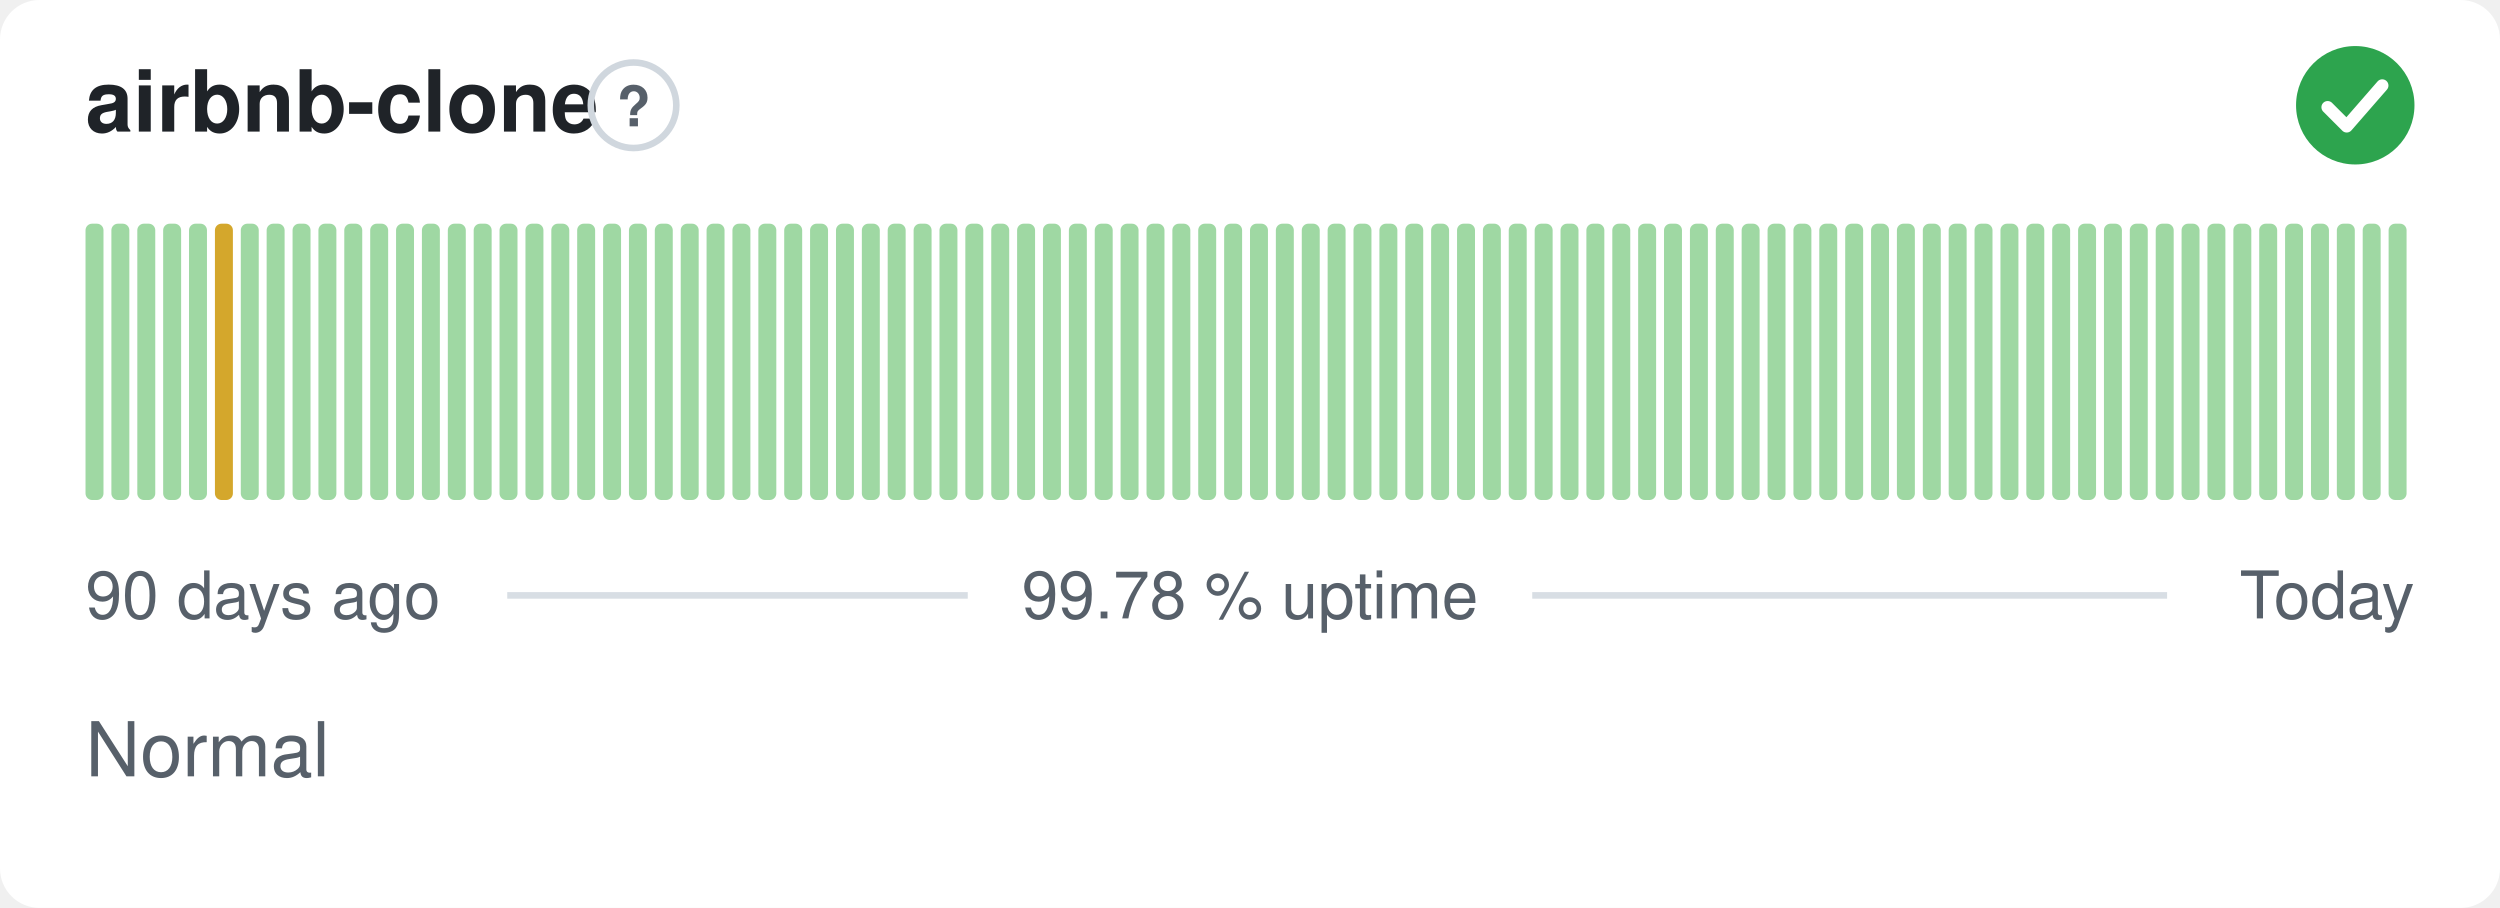
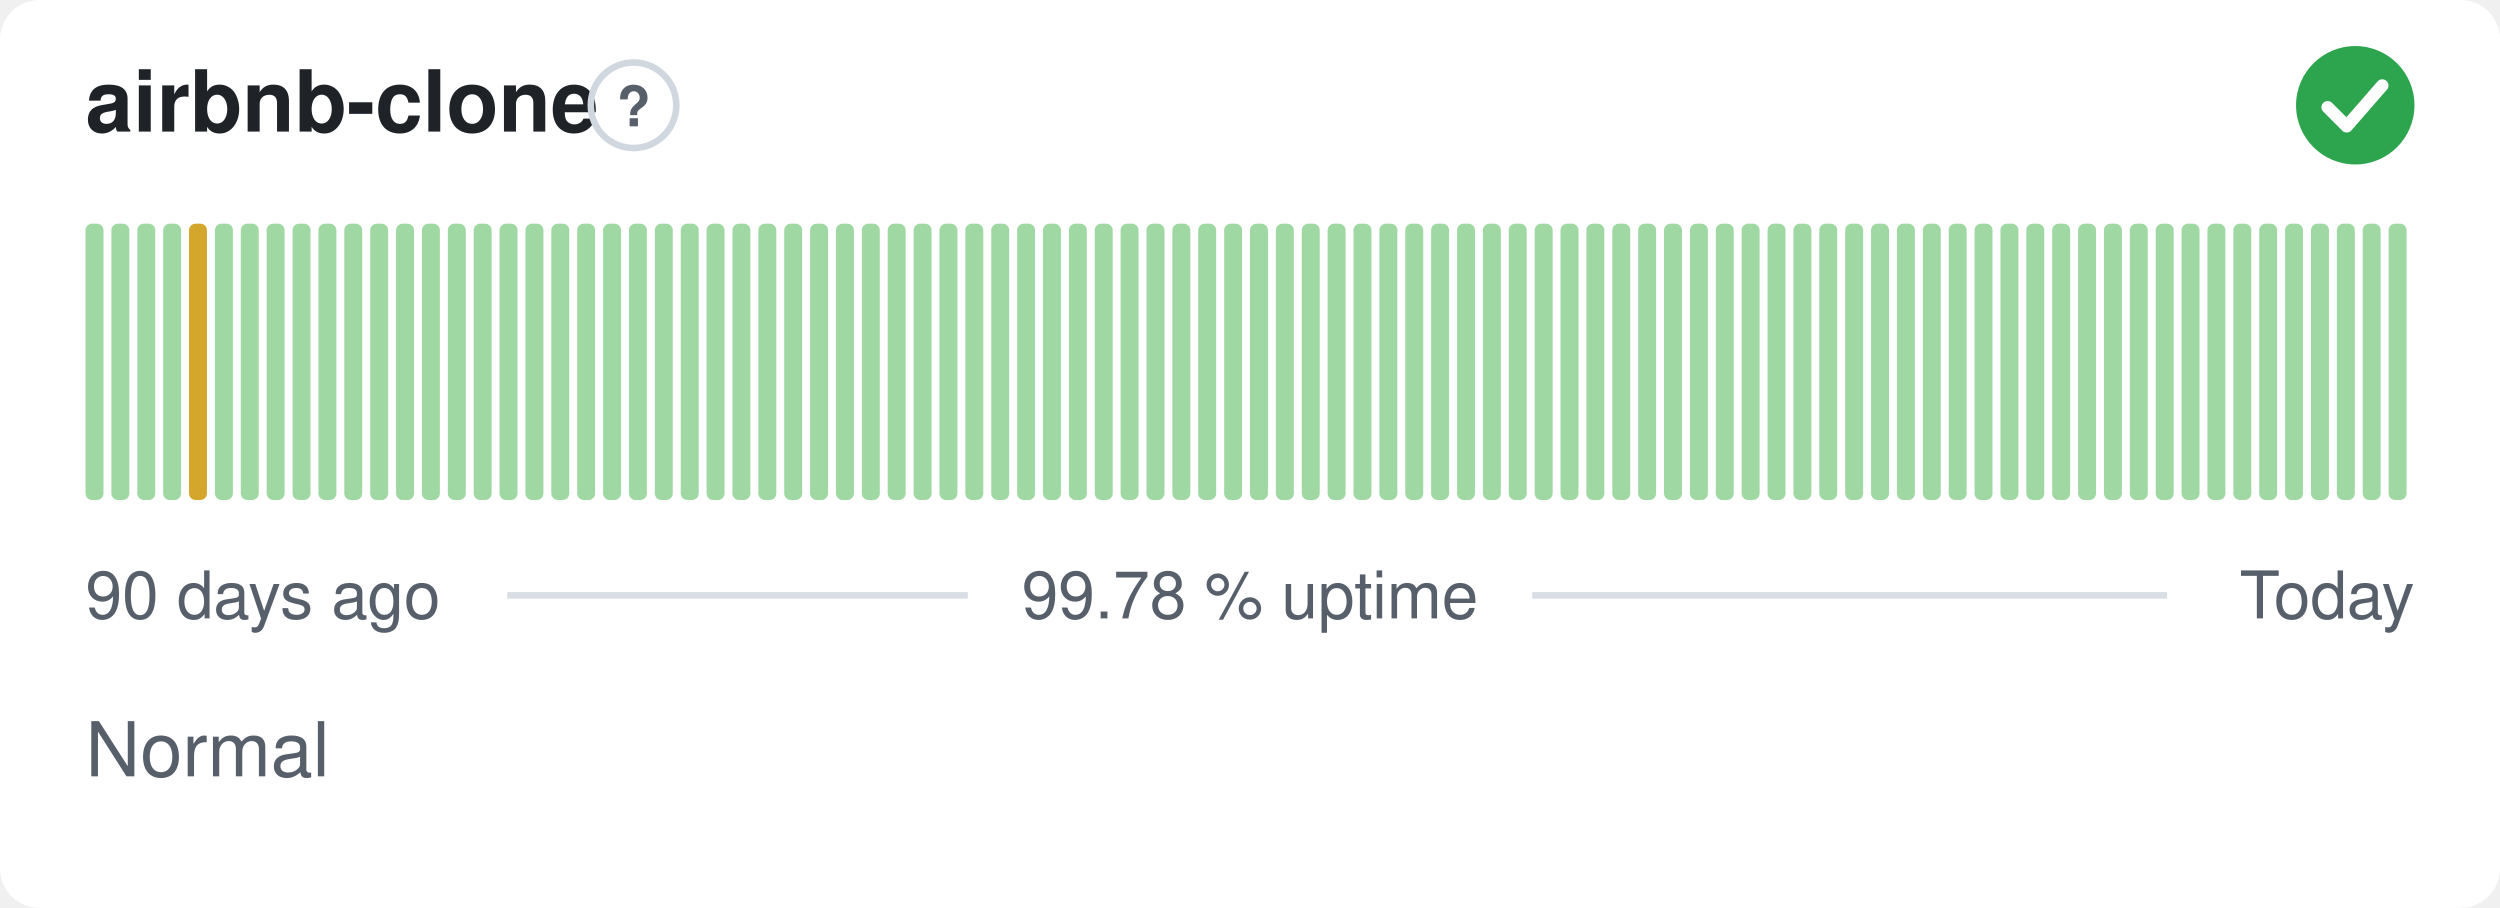
<svg xmlns="http://www.w3.org/2000/svg" width="380" height="138" viewBox="0 0 380 138" role="img" aria-label="airbnb-clone: Normal, 99.78 % uptime over the last 90 days" font-family="-apple-system,BlinkMacSystemFont,'Segoe UI',Helvetica,Arial,sans-serif">
  <style>
    @media (prefers-color-scheme: dark) {
      .bg { fill: #0d1117 }
      .title { fill: #e6edf3 }
      .muted { fill: #8b949e }
      .hint { stroke: #30363d }
      .rule { stroke: #30363d }
      .nodata { fill: #21262d }
    }
  </style>
  <rect class="bg" width="380" height="138" rx="6" fill="#ffffff" />
  <text class="title" x="13" y="20" font-size="13" font-weight="600" fill="#1f2328">airbnb-clone</text>
  <circle class="hint" cx="96.3" cy="16" r="6.5" fill="none" stroke="#d0d7de" stroke-width="1" />
  <text class="muted" x="96.3" y="19.2" text-anchor="middle" font-size="8.5" font-weight="700" fill="#57606a">?</text>
  <circle cx="358" cy="16" r="9" fill="#2da44e" />
  <path d="M353.80 16.30l2.90 2.90 5.40 -6.20" fill="none" stroke="#fff" stroke-width="1.89" stroke-linecap="round" stroke-linejoin="round" />
  <rect x="13.00" y="34.00" width="2.73" height="42.00" rx="1" fill="#9fd8a3" />
  <rect x="16.93" y="34.00" width="2.73" height="42.00" rx="1" fill="#9fd8a3" />
  <rect x="20.87" y="34.00" width="2.73" height="42.00" rx="1" fill="#9fd8a3" />
  <rect x="24.80" y="34.00" width="2.73" height="42.00" rx="1" fill="#9fd8a3" />
-   <rect x="28.73" y="34.00" width="2.73" height="42.00" rx="1" fill="#9fd8a3" />
-   <rect x="32.67" y="34.00" width="2.73" height="42.00" rx="1" fill="#d4a72c" />
+   <rect x="28.73" y="34.00" width="2.73" height="42.00" rx="1" fill="#d4a72c" />
+   <rect x="32.67" y="34.00" width="2.73" height="42.00" rx="1" fill="#9fd8a3" />
  <rect x="36.60" y="34.00" width="2.73" height="42.00" rx="1" fill="#9fd8a3" />
  <rect x="40.53" y="34.00" width="2.73" height="42.00" rx="1" fill="#9fd8a3" />
  <rect x="44.47" y="34.00" width="2.73" height="42.00" rx="1" fill="#9fd8a3" />
  <rect x="48.40" y="34.00" width="2.73" height="42.00" rx="1" fill="#9fd8a3" />
  <rect x="52.33" y="34.00" width="2.73" height="42.00" rx="1" fill="#9fd8a3" />
  <rect x="56.27" y="34.00" width="2.73" height="42.00" rx="1" fill="#9fd8a3" />
  <rect x="60.20" y="34.00" width="2.73" height="42.00" rx="1" fill="#9fd8a3" />
  <rect x="64.13" y="34.00" width="2.73" height="42.00" rx="1" fill="#9fd8a3" />
  <rect x="68.07" y="34.00" width="2.73" height="42.00" rx="1" fill="#9fd8a3" />
  <rect x="72.00" y="34.00" width="2.73" height="42.00" rx="1" fill="#9fd8a3" />
  <rect x="75.93" y="34.00" width="2.73" height="42.00" rx="1" fill="#9fd8a3" />
  <rect x="79.87" y="34.00" width="2.73" height="42.00" rx="1" fill="#9fd8a3" />
  <rect x="83.80" y="34.00" width="2.73" height="42.00" rx="1" fill="#9fd8a3" />
  <rect x="87.73" y="34.00" width="2.73" height="42.00" rx="1" fill="#9fd8a3" />
  <rect x="91.67" y="34.00" width="2.73" height="42.00" rx="1" fill="#9fd8a3" />
  <rect x="95.60" y="34.00" width="2.73" height="42.00" rx="1" fill="#9fd8a3" />
  <rect x="99.53" y="34.00" width="2.73" height="42.00" rx="1" fill="#9fd8a3" />
  <rect x="103.47" y="34.00" width="2.73" height="42.00" rx="1" fill="#9fd8a3" />
  <rect x="107.40" y="34.00" width="2.73" height="42.00" rx="1" fill="#9fd8a3" />
  <rect x="111.33" y="34.00" width="2.73" height="42.00" rx="1" fill="#9fd8a3" />
  <rect x="115.27" y="34.00" width="2.73" height="42.00" rx="1" fill="#9fd8a3" />
  <rect x="119.20" y="34.00" width="2.73" height="42.00" rx="1" fill="#9fd8a3" />
  <rect x="123.13" y="34.00" width="2.73" height="42.00" rx="1" fill="#9fd8a3" />
  <rect x="127.07" y="34.00" width="2.73" height="42.00" rx="1" fill="#9fd8a3" />
  <rect x="131.00" y="34.00" width="2.73" height="42.00" rx="1" fill="#9fd8a3" />
  <rect x="134.93" y="34.00" width="2.73" height="42.00" rx="1" fill="#9fd8a3" />
  <rect x="138.87" y="34.00" width="2.73" height="42.00" rx="1" fill="#9fd8a3" />
  <rect x="142.80" y="34.00" width="2.73" height="42.00" rx="1" fill="#9fd8a3" />
  <rect x="146.73" y="34.00" width="2.73" height="42.00" rx="1" fill="#9fd8a3" />
  <rect x="150.67" y="34.00" width="2.73" height="42.00" rx="1" fill="#9fd8a3" />
  <rect x="154.60" y="34.00" width="2.73" height="42.00" rx="1" fill="#9fd8a3" />
  <rect x="158.53" y="34.00" width="2.73" height="42.00" rx="1" fill="#9fd8a3" />
  <rect x="162.47" y="34.00" width="2.73" height="42.00" rx="1" fill="#9fd8a3" />
  <rect x="166.40" y="34.00" width="2.73" height="42.00" rx="1" fill="#9fd8a3" />
  <rect x="170.33" y="34.00" width="2.73" height="42.00" rx="1" fill="#9fd8a3" />
  <rect x="174.27" y="34.00" width="2.73" height="42.00" rx="1" fill="#9fd8a3" />
  <rect x="178.20" y="34.00" width="2.73" height="42.00" rx="1" fill="#9fd8a3" />
  <rect x="182.13" y="34.00" width="2.73" height="42.00" rx="1" fill="#9fd8a3" />
  <rect x="186.07" y="34.00" width="2.73" height="42.00" rx="1" fill="#9fd8a3" />
  <rect x="190.00" y="34.00" width="2.73" height="42.00" rx="1" fill="#9fd8a3" />
  <rect x="193.93" y="34.00" width="2.73" height="42.00" rx="1" fill="#9fd8a3" />
  <rect x="197.87" y="34.00" width="2.73" height="42.00" rx="1" fill="#9fd8a3" />
  <rect x="201.80" y="34.00" width="2.73" height="42.00" rx="1" fill="#9fd8a3" />
  <rect x="205.73" y="34.00" width="2.73" height="42.00" rx="1" fill="#9fd8a3" />
  <rect x="209.67" y="34.00" width="2.73" height="42.00" rx="1" fill="#9fd8a3" />
  <rect x="213.60" y="34.00" width="2.73" height="42.00" rx="1" fill="#9fd8a3" />
  <rect x="217.53" y="34.00" width="2.73" height="42.00" rx="1" fill="#9fd8a3" />
  <rect x="221.47" y="34.00" width="2.73" height="42.00" rx="1" fill="#9fd8a3" />
  <rect x="225.40" y="34.00" width="2.73" height="42.00" rx="1" fill="#9fd8a3" />
  <rect x="229.33" y="34.00" width="2.73" height="42.00" rx="1" fill="#9fd8a3" />
  <rect x="233.27" y="34.00" width="2.73" height="42.00" rx="1" fill="#9fd8a3" />
  <rect x="237.20" y="34.00" width="2.73" height="42.00" rx="1" fill="#9fd8a3" />
  <rect x="241.13" y="34.00" width="2.73" height="42.00" rx="1" fill="#9fd8a3" />
  <rect x="245.07" y="34.00" width="2.73" height="42.00" rx="1" fill="#9fd8a3" />
  <rect x="249.00" y="34.00" width="2.73" height="42.00" rx="1" fill="#9fd8a3" />
  <rect x="252.93" y="34.00" width="2.73" height="42.00" rx="1" fill="#9fd8a3" />
  <rect x="256.87" y="34.00" width="2.73" height="42.00" rx="1" fill="#9fd8a3" />
  <rect x="260.80" y="34.00" width="2.73" height="42.00" rx="1" fill="#9fd8a3" />
  <rect x="264.73" y="34.00" width="2.73" height="42.00" rx="1" fill="#9fd8a3" />
  <rect x="268.67" y="34.00" width="2.73" height="42.00" rx="1" fill="#9fd8a3" />
  <rect x="272.60" y="34.00" width="2.73" height="42.00" rx="1" fill="#9fd8a3" />
  <rect x="276.53" y="34.00" width="2.73" height="42.00" rx="1" fill="#9fd8a3" />
  <rect x="280.47" y="34.00" width="2.73" height="42.00" rx="1" fill="#9fd8a3" />
  <rect x="284.40" y="34.00" width="2.73" height="42.00" rx="1" fill="#9fd8a3" />
  <rect x="288.33" y="34.00" width="2.73" height="42.00" rx="1" fill="#9fd8a3" />
  <rect x="292.27" y="34.00" width="2.73" height="42.00" rx="1" fill="#9fd8a3" />
  <rect x="296.20" y="34.00" width="2.73" height="42.00" rx="1" fill="#9fd8a3" />
  <rect x="300.13" y="34.00" width="2.73" height="42.00" rx="1" fill="#9fd8a3" />
  <rect x="304.07" y="34.00" width="2.73" height="42.00" rx="1" fill="#9fd8a3" />
  <rect x="308.00" y="34.00" width="2.73" height="42.00" rx="1" fill="#9fd8a3" />
  <rect x="311.93" y="34.00" width="2.73" height="42.00" rx="1" fill="#9fd8a3" />
  <rect x="315.87" y="34.00" width="2.73" height="42.00" rx="1" fill="#9fd8a3" />
  <rect x="319.80" y="34.00" width="2.73" height="42.00" rx="1" fill="#9fd8a3" />
  <rect x="323.73" y="34.00" width="2.73" height="42.00" rx="1" fill="#9fd8a3" />
  <rect x="327.67" y="34.00" width="2.73" height="42.00" rx="1" fill="#9fd8a3" />
  <rect x="331.60" y="34.00" width="2.73" height="42.00" rx="1" fill="#9fd8a3" />
  <rect x="335.53" y="34.00" width="2.73" height="42.00" rx="1" fill="#9fd8a3" />
  <rect x="339.47" y="34.00" width="2.73" height="42.00" rx="1" fill="#9fd8a3" />
  <rect x="343.40" y="34.00" width="2.73" height="42.00" rx="1" fill="#9fd8a3" />
  <rect x="347.33" y="34.00" width="2.73" height="42.00" rx="1" fill="#9fd8a3" />
  <rect x="351.27" y="34.00" width="2.73" height="42.00" rx="1" fill="#9fd8a3" />
  <rect x="355.20" y="34.00" width="2.73" height="42.00" rx="1" fill="#9fd8a3" />
  <rect x="359.13" y="34.00" width="2.73" height="42.00" rx="1" fill="#9fd8a3" />
  <rect x="363.07" y="34.00" width="2.73" height="42.00" rx="1" fill="#9fd8a3" />
  <text class="muted" x="13" y="94" font-size="10" fill="#57606a">90 days ago</text>
  <text class="muted" x="190" y="94" text-anchor="middle" font-size="10" fill="#57606a">99.78 % uptime</text>
  <text class="muted" x="367" y="94" text-anchor="end" font-size="10" fill="#57606a">Today</text>
  <line class="rule" x1="77.1" y1="90.5" x2="147.1" y2="90.5" stroke="#d8dee4" stroke-width="1" />
  <line class="rule" x1="232.9" y1="90.5" x2="329.4" y2="90.5" stroke="#d8dee4" stroke-width="1" />
  <text class="muted" x="13" y="118" font-size="11.5" fill="#57606a">Normal</text>
</svg>
